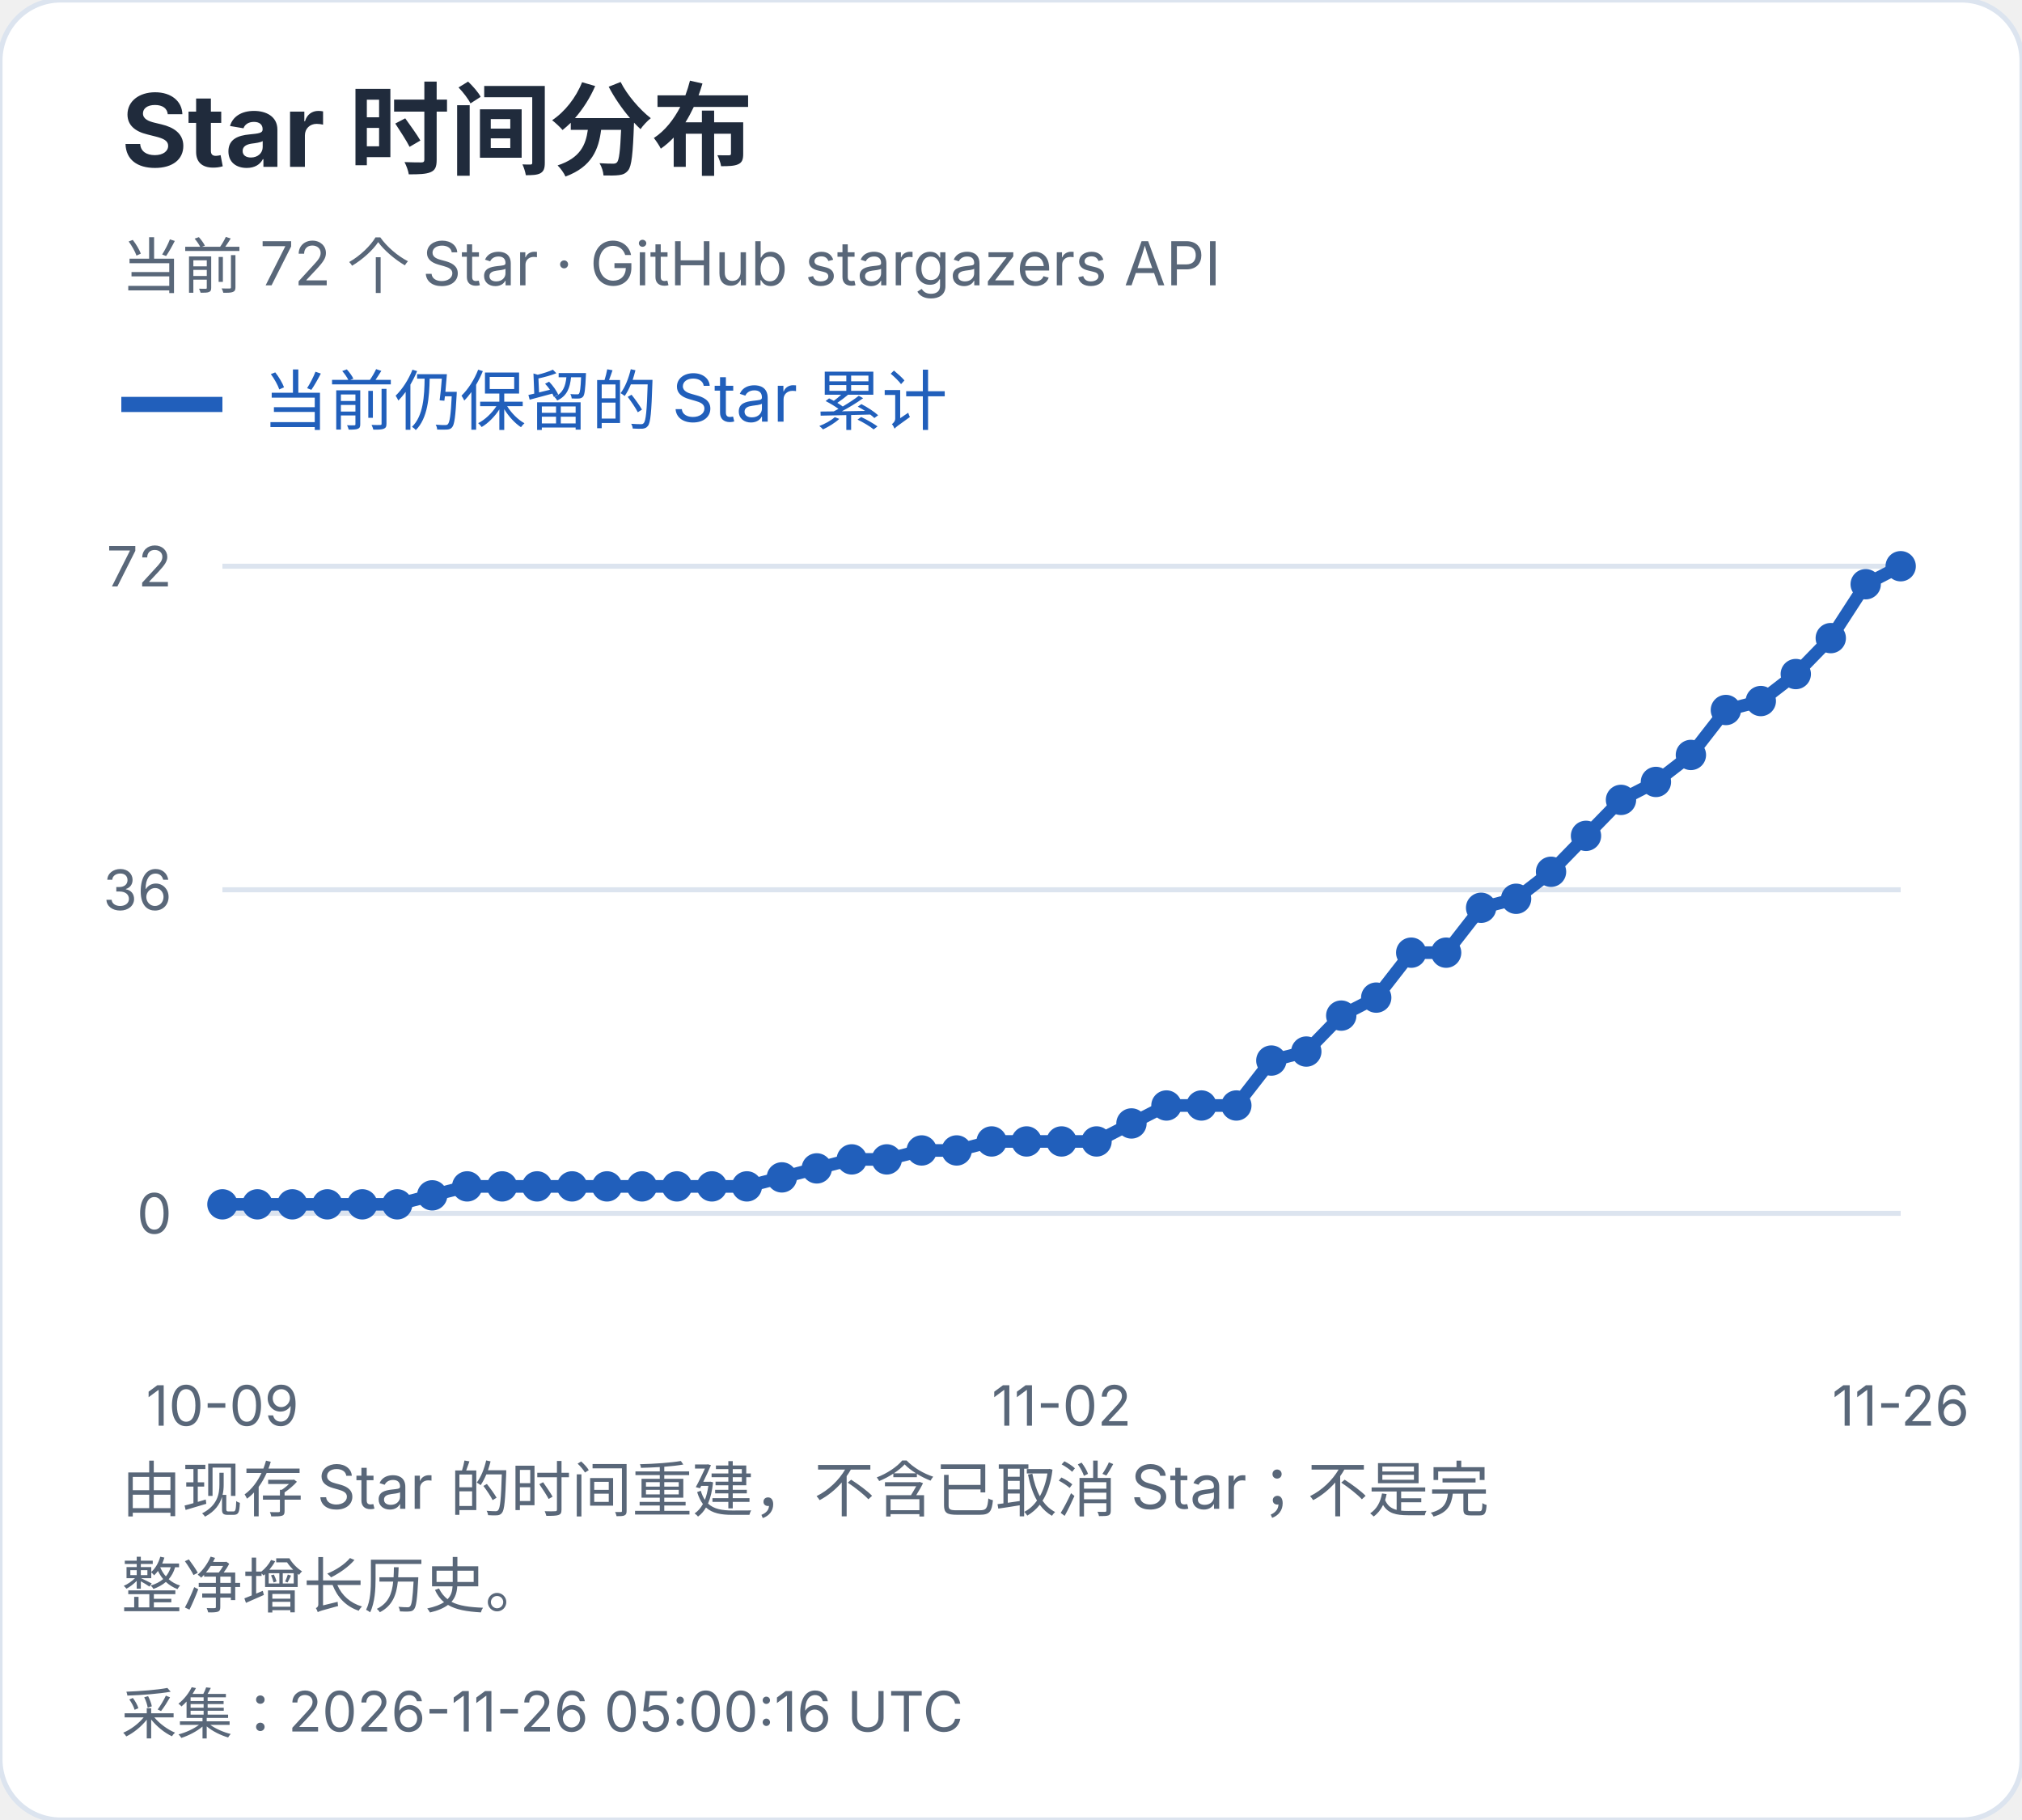
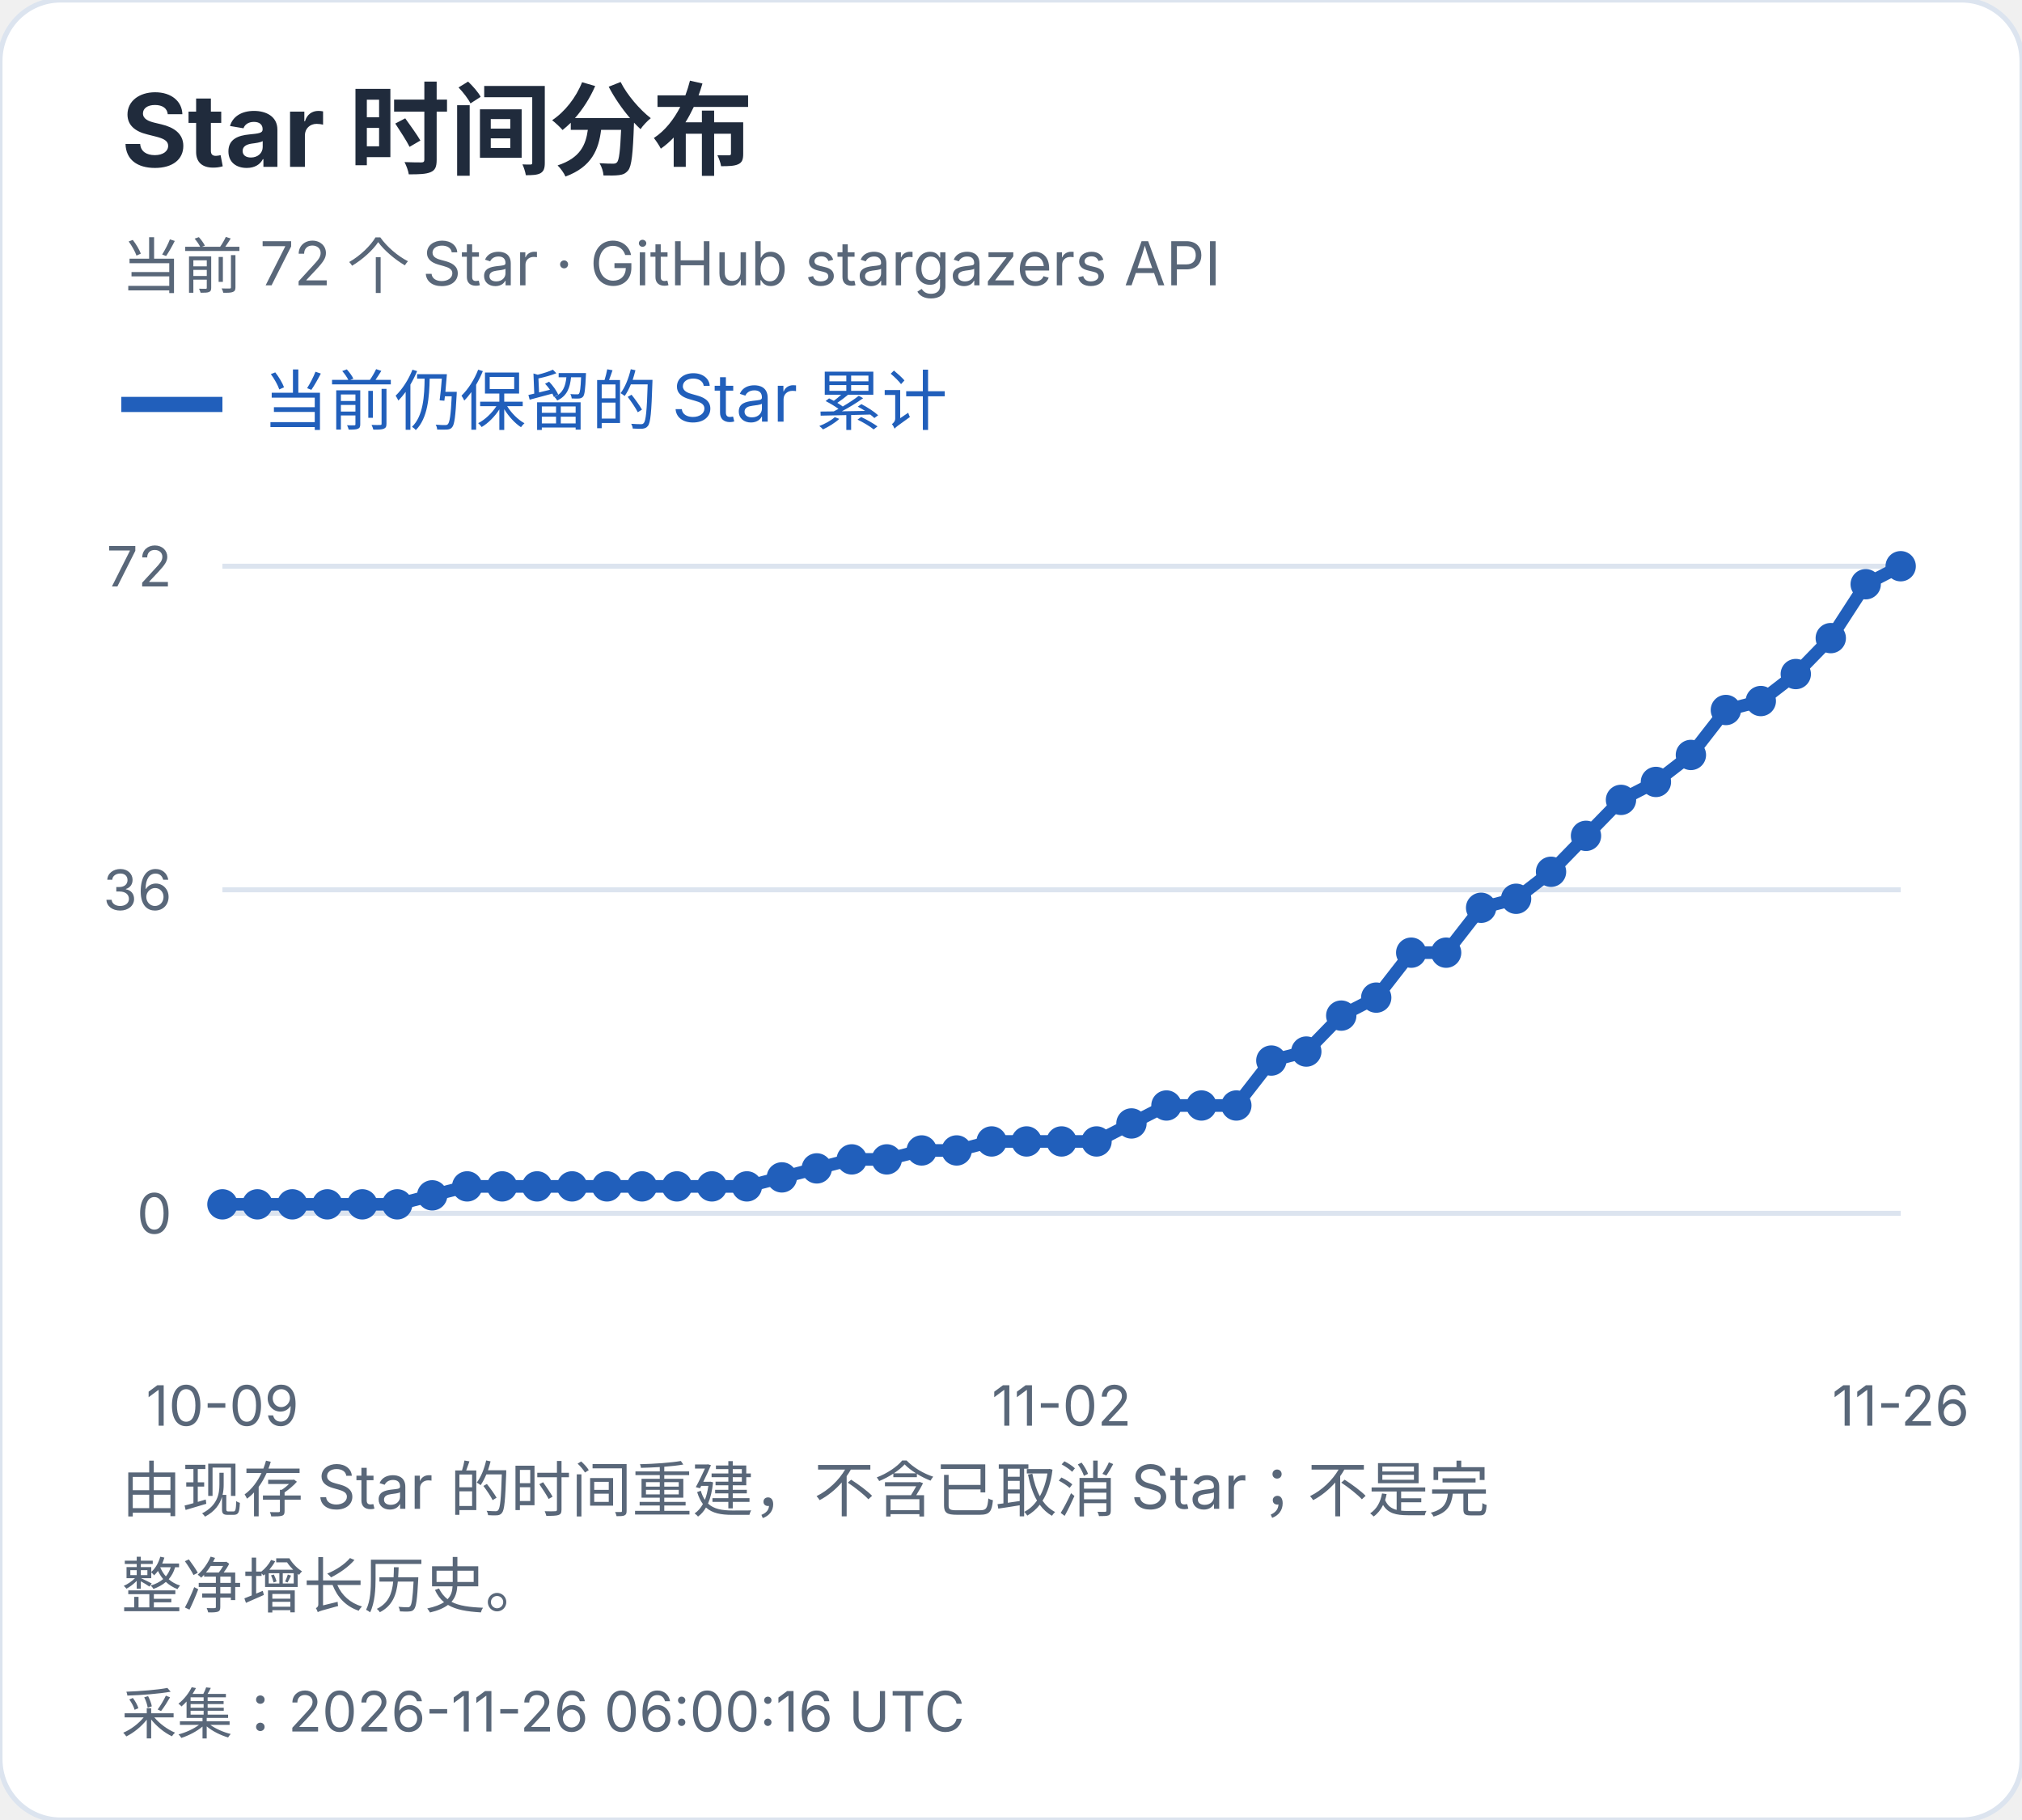
<svg xmlns="http://www.w3.org/2000/svg" width="400" height="360" viewBox="0 0 400 360" role="img" aria-label="Star 时间分布">
  <style>text{font-family:-apple-system,BlinkMacSystemFont,"Segoe UI","PingFang SC","Microsoft YaHei",sans-serif;font-variant-numeric:tabular-nums}</style>
  <rect width="400" height="360" rx="12" fill="white" stroke="#dce4ef" />
  <text x="24" y="33" font-size="20" fill="#202b3c" font-weight="650" text-anchor="start">Star 时间分布</text>
  <text x="24" y="57" font-size="12" fill="#596779" font-weight="400" text-anchor="start">当前 72 个 Star · GitHub stargazers API</text>
  <path d="M24 80h20" stroke="#215fbb" stroke-width="3" />
  <text x="52" y="84" font-size="13" fill="#215fbb" font-weight="400" text-anchor="start">当前仍保留的 Star 累计</text>
  <path d="M44 240.0H376" stroke="#dce4ef" />
  <text x="34" y="244.0" font-size="11" fill="#596779" font-weight="400" text-anchor="end">0</text>
  <path d="M44 176.0H376" stroke="#dce4ef" />
  <text x="34" y="180.0" font-size="11" fill="#596779" font-weight="400" text-anchor="end">36</text>
  <path d="M44 112.0H376" stroke="#dce4ef" />
  <text x="34" y="116.0" font-size="11" fill="#596779" font-weight="400" text-anchor="end">72</text>
  <circle cx="44.00" cy="238.22" r="3" fill="#215fbb" />
  <circle cx="50.92" cy="238.22" r="3" fill="#215fbb" />
  <circle cx="57.83" cy="238.22" r="3" fill="#215fbb" />
  <circle cx="64.75" cy="238.22" r="3" fill="#215fbb" />
  <circle cx="71.67" cy="238.22" r="3" fill="#215fbb" />
  <circle cx="78.58" cy="238.22" r="3" fill="#215fbb" />
  <circle cx="85.50" cy="236.44" r="3" fill="#215fbb" />
  <circle cx="92.42" cy="234.67" r="3" fill="#215fbb" />
  <circle cx="99.33" cy="234.67" r="3" fill="#215fbb" />
  <circle cx="106.25" cy="234.67" r="3" fill="#215fbb" />
  <circle cx="113.17" cy="234.67" r="3" fill="#215fbb" />
  <circle cx="120.08" cy="234.67" r="3" fill="#215fbb" />
  <circle cx="127.00" cy="234.67" r="3" fill="#215fbb" />
  <circle cx="133.92" cy="234.67" r="3" fill="#215fbb" />
  <circle cx="140.83" cy="234.67" r="3" fill="#215fbb" />
  <circle cx="147.75" cy="234.67" r="3" fill="#215fbb" />
  <circle cx="154.67" cy="232.89" r="3" fill="#215fbb" />
  <circle cx="161.58" cy="231.11" r="3" fill="#215fbb" />
  <circle cx="168.50" cy="229.33" r="3" fill="#215fbb" />
  <circle cx="175.42" cy="229.33" r="3" fill="#215fbb" />
  <circle cx="182.33" cy="227.56" r="3" fill="#215fbb" />
  <circle cx="189.25" cy="227.56" r="3" fill="#215fbb" />
  <circle cx="196.17" cy="225.78" r="3" fill="#215fbb" />
  <circle cx="203.08" cy="225.78" r="3" fill="#215fbb" />
  <circle cx="210.00" cy="225.78" r="3" fill="#215fbb" />
  <circle cx="216.92" cy="225.78" r="3" fill="#215fbb" />
  <circle cx="223.83" cy="222.22" r="3" fill="#215fbb" />
  <circle cx="230.75" cy="218.67" r="3" fill="#215fbb" />
  <circle cx="237.67" cy="218.67" r="3" fill="#215fbb" />
  <circle cx="244.58" cy="218.67" r="3" fill="#215fbb" />
  <circle cx="251.50" cy="209.78" r="3" fill="#215fbb" />
  <circle cx="258.42" cy="208.00" r="3" fill="#215fbb" />
  <circle cx="265.33" cy="200.89" r="3" fill="#215fbb" />
  <circle cx="272.25" cy="197.33" r="3" fill="#215fbb" />
  <circle cx="279.17" cy="188.44" r="3" fill="#215fbb" />
  <circle cx="286.08" cy="188.44" r="3" fill="#215fbb" />
  <circle cx="293.00" cy="179.56" r="3" fill="#215fbb" />
  <circle cx="299.92" cy="177.78" r="3" fill="#215fbb" />
  <circle cx="306.83" cy="172.44" r="3" fill="#215fbb" />
  <circle cx="313.75" cy="165.33" r="3" fill="#215fbb" />
  <circle cx="320.67" cy="158.22" r="3" fill="#215fbb" />
  <circle cx="327.58" cy="154.67" r="3" fill="#215fbb" />
  <circle cx="334.50" cy="149.33" r="3" fill="#215fbb" />
  <circle cx="341.42" cy="140.44" r="3" fill="#215fbb" />
  <circle cx="348.33" cy="138.67" r="3" fill="#215fbb" />
  <circle cx="355.25" cy="133.33" r="3" fill="#215fbb" />
  <circle cx="362.17" cy="126.22" r="3" fill="#215fbb" />
  <circle cx="369.08" cy="115.56" r="3" fill="#215fbb" />
  <circle cx="376.00" cy="112.00" r="3" fill="#215fbb" />
  <polyline points="44.00,238.22 50.92,238.22 57.83,238.22 64.75,238.22 71.67,238.22 78.58,238.22 85.50,236.44 92.42,234.67 99.33,234.67 106.25,234.67 113.17,234.67 120.08,234.67 127.00,234.67 133.92,234.67 140.83,234.67 147.75,234.67 154.67,232.89 161.58,231.11 168.50,229.33 175.42,229.33 182.33,227.56 189.25,227.56 196.17,225.78 203.08,225.78 210.00,225.78 216.92,225.78 223.83,222.22 230.75,218.67 237.67,218.67 244.58,218.67 251.50,209.78 258.42,208.00 265.33,200.89 272.25,197.33 279.17,188.44 286.08,188.44 293.00,179.56 299.92,177.78 306.83,172.44 313.75,165.33 320.67,158.22 327.58,154.67 334.50,149.33 341.42,140.44 348.33,138.67 355.25,133.33 362.17,126.22 369.08,115.56 376.00,112.00" fill="none" stroke="#215fbb" stroke-width="2.5" />
  <text x="44.0" y="282" font-size="11" fill="#596779" font-weight="400" text-anchor="middle">10-09</text>
  <text x="210.0" y="282" font-size="11" fill="#596779" font-weight="400" text-anchor="middle">11-02</text>
  <text x="376.0" y="282" font-size="11" fill="#596779" font-weight="400" text-anchor="middle">11-26</text>
  <text x="24" y="299" font-size="12" fill="#596779" font-weight="400" text-anchor="start">由现存 Star 的时间重建，不含已取消 Star；不是完</text>
  <text x="24" y="318" font-size="12" fill="#596779" font-weight="400" text-anchor="start">整净增长历史。</text>
-   <text x="24" y="343" font-size="11" fill="#596779" font-weight="400" text-anchor="start">采集：2026-11-26 05:00:16 UTC</text>
+   <text x="24" y="343" font-size="11" fill="#596779" font-weight="400" text-anchor="start">采集：2026-11-26 06:00:16 UTC</text>
</svg>
